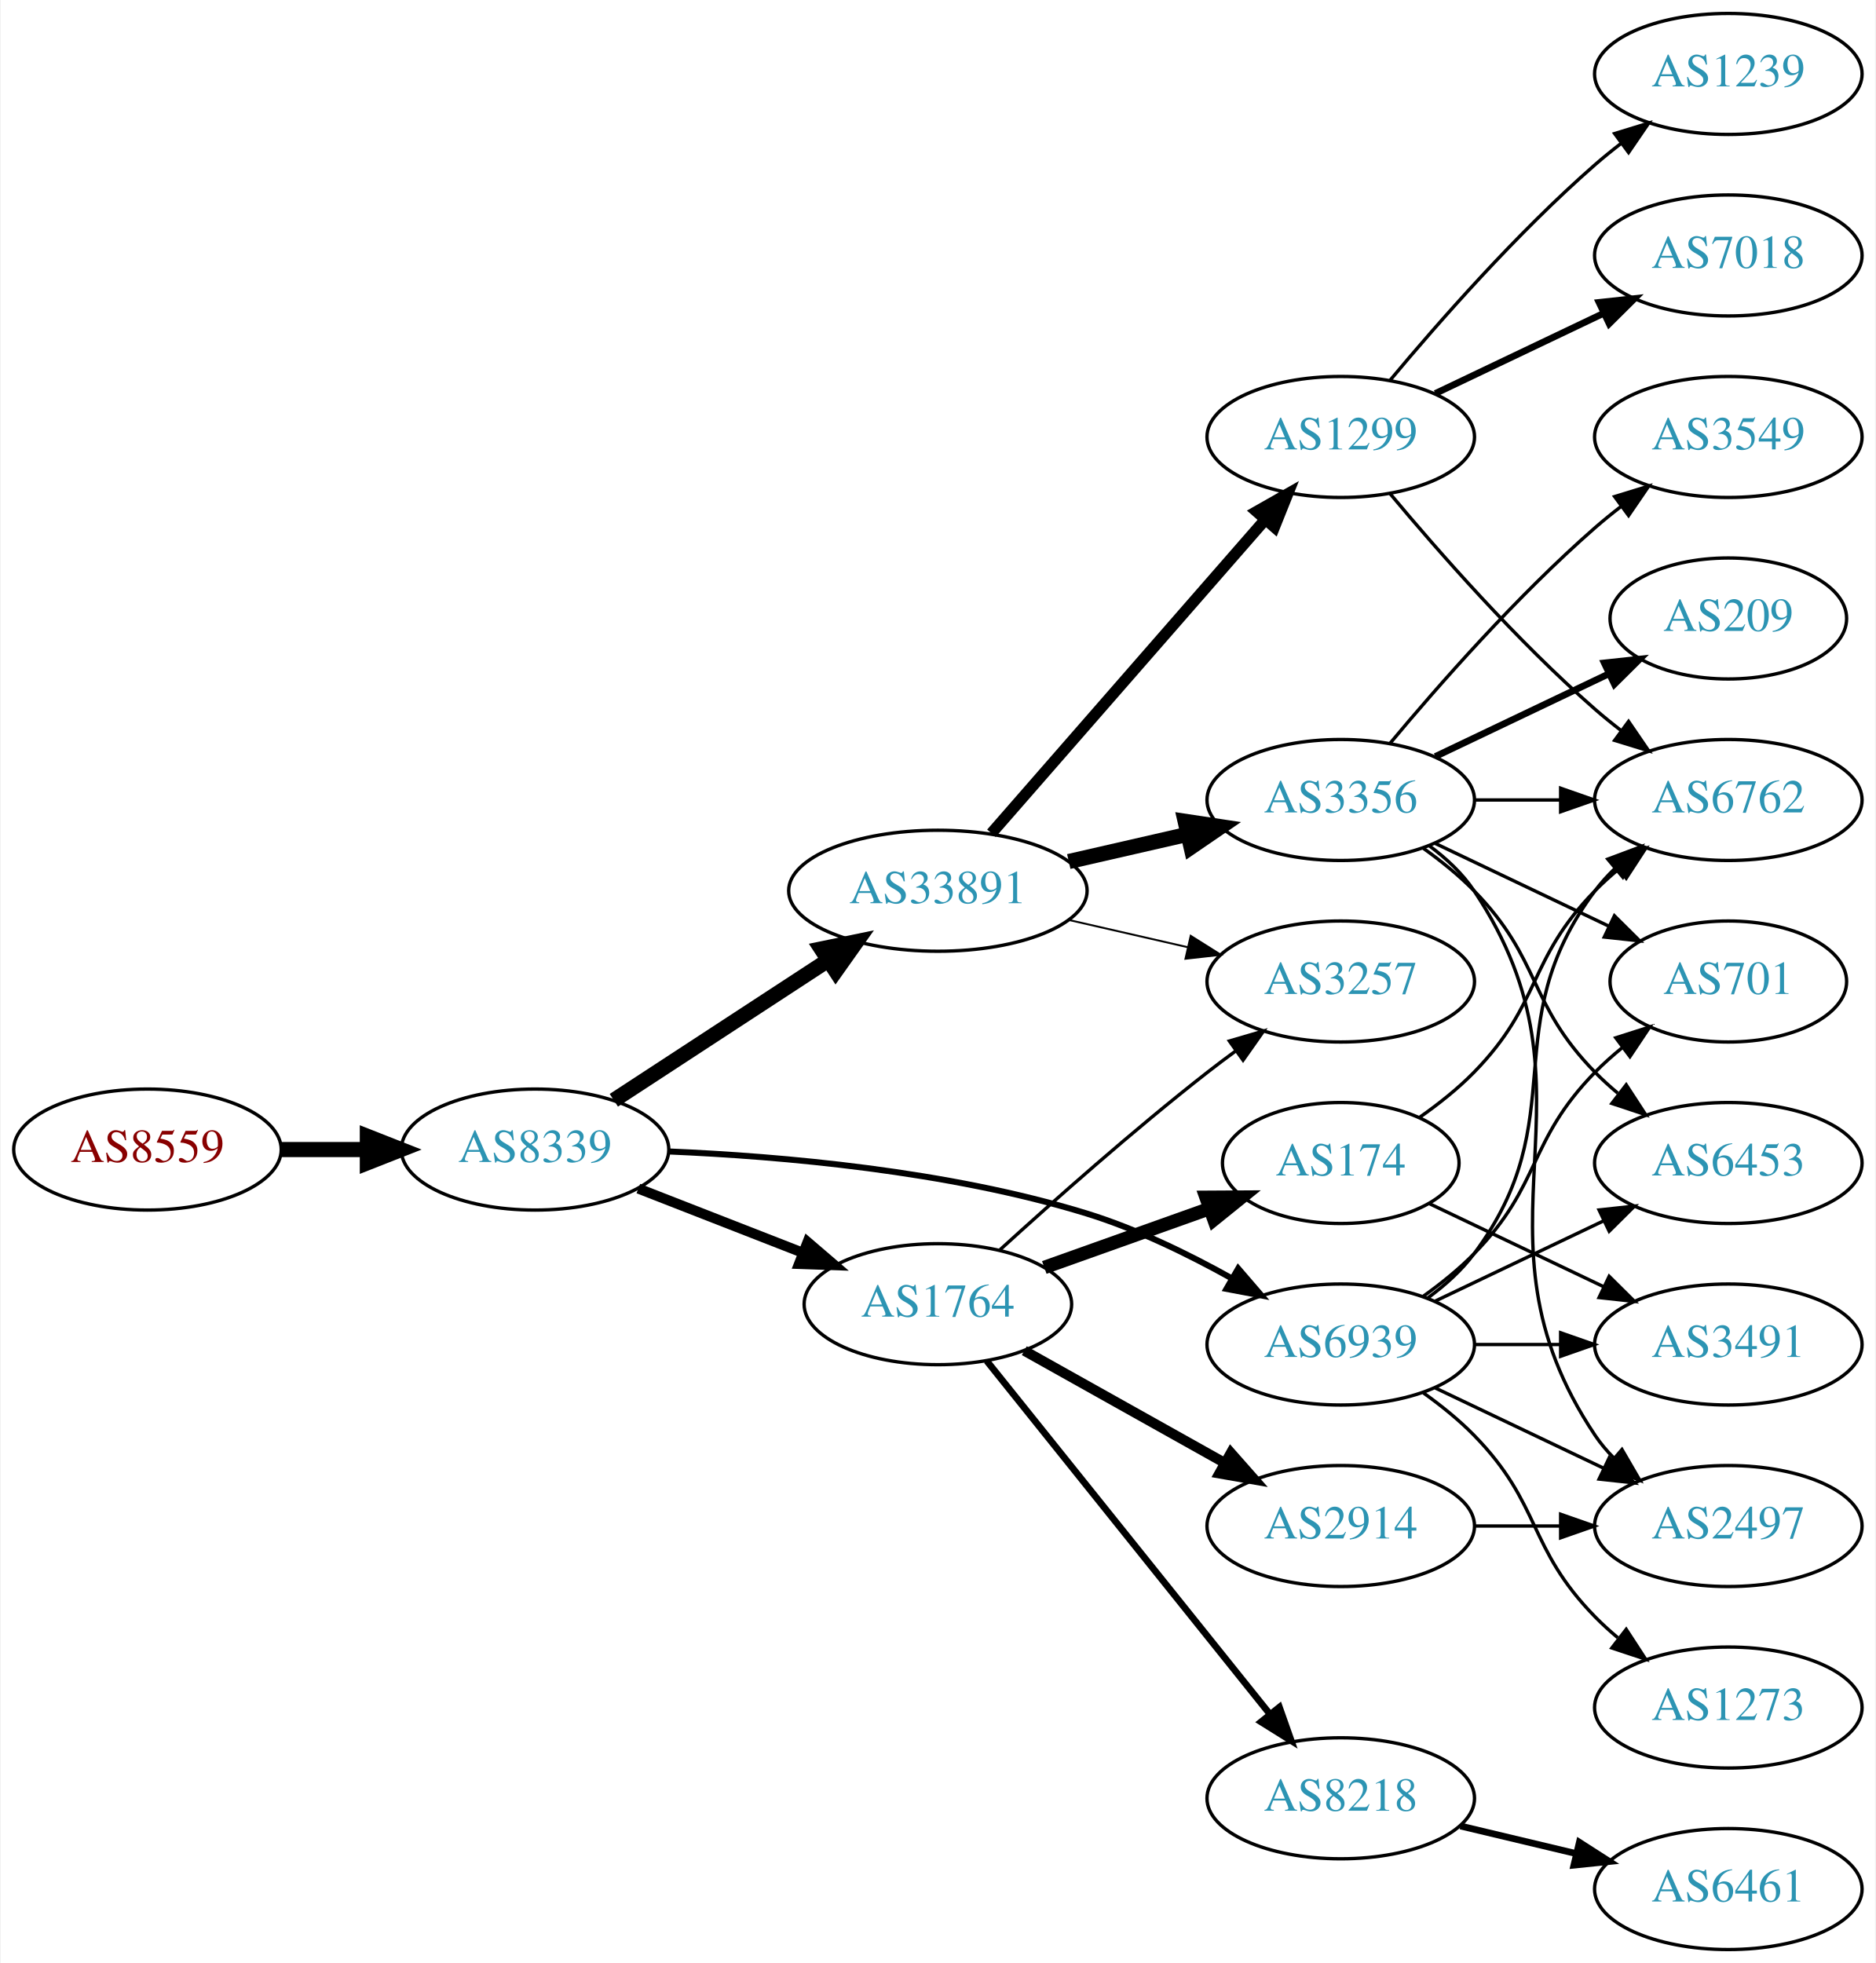
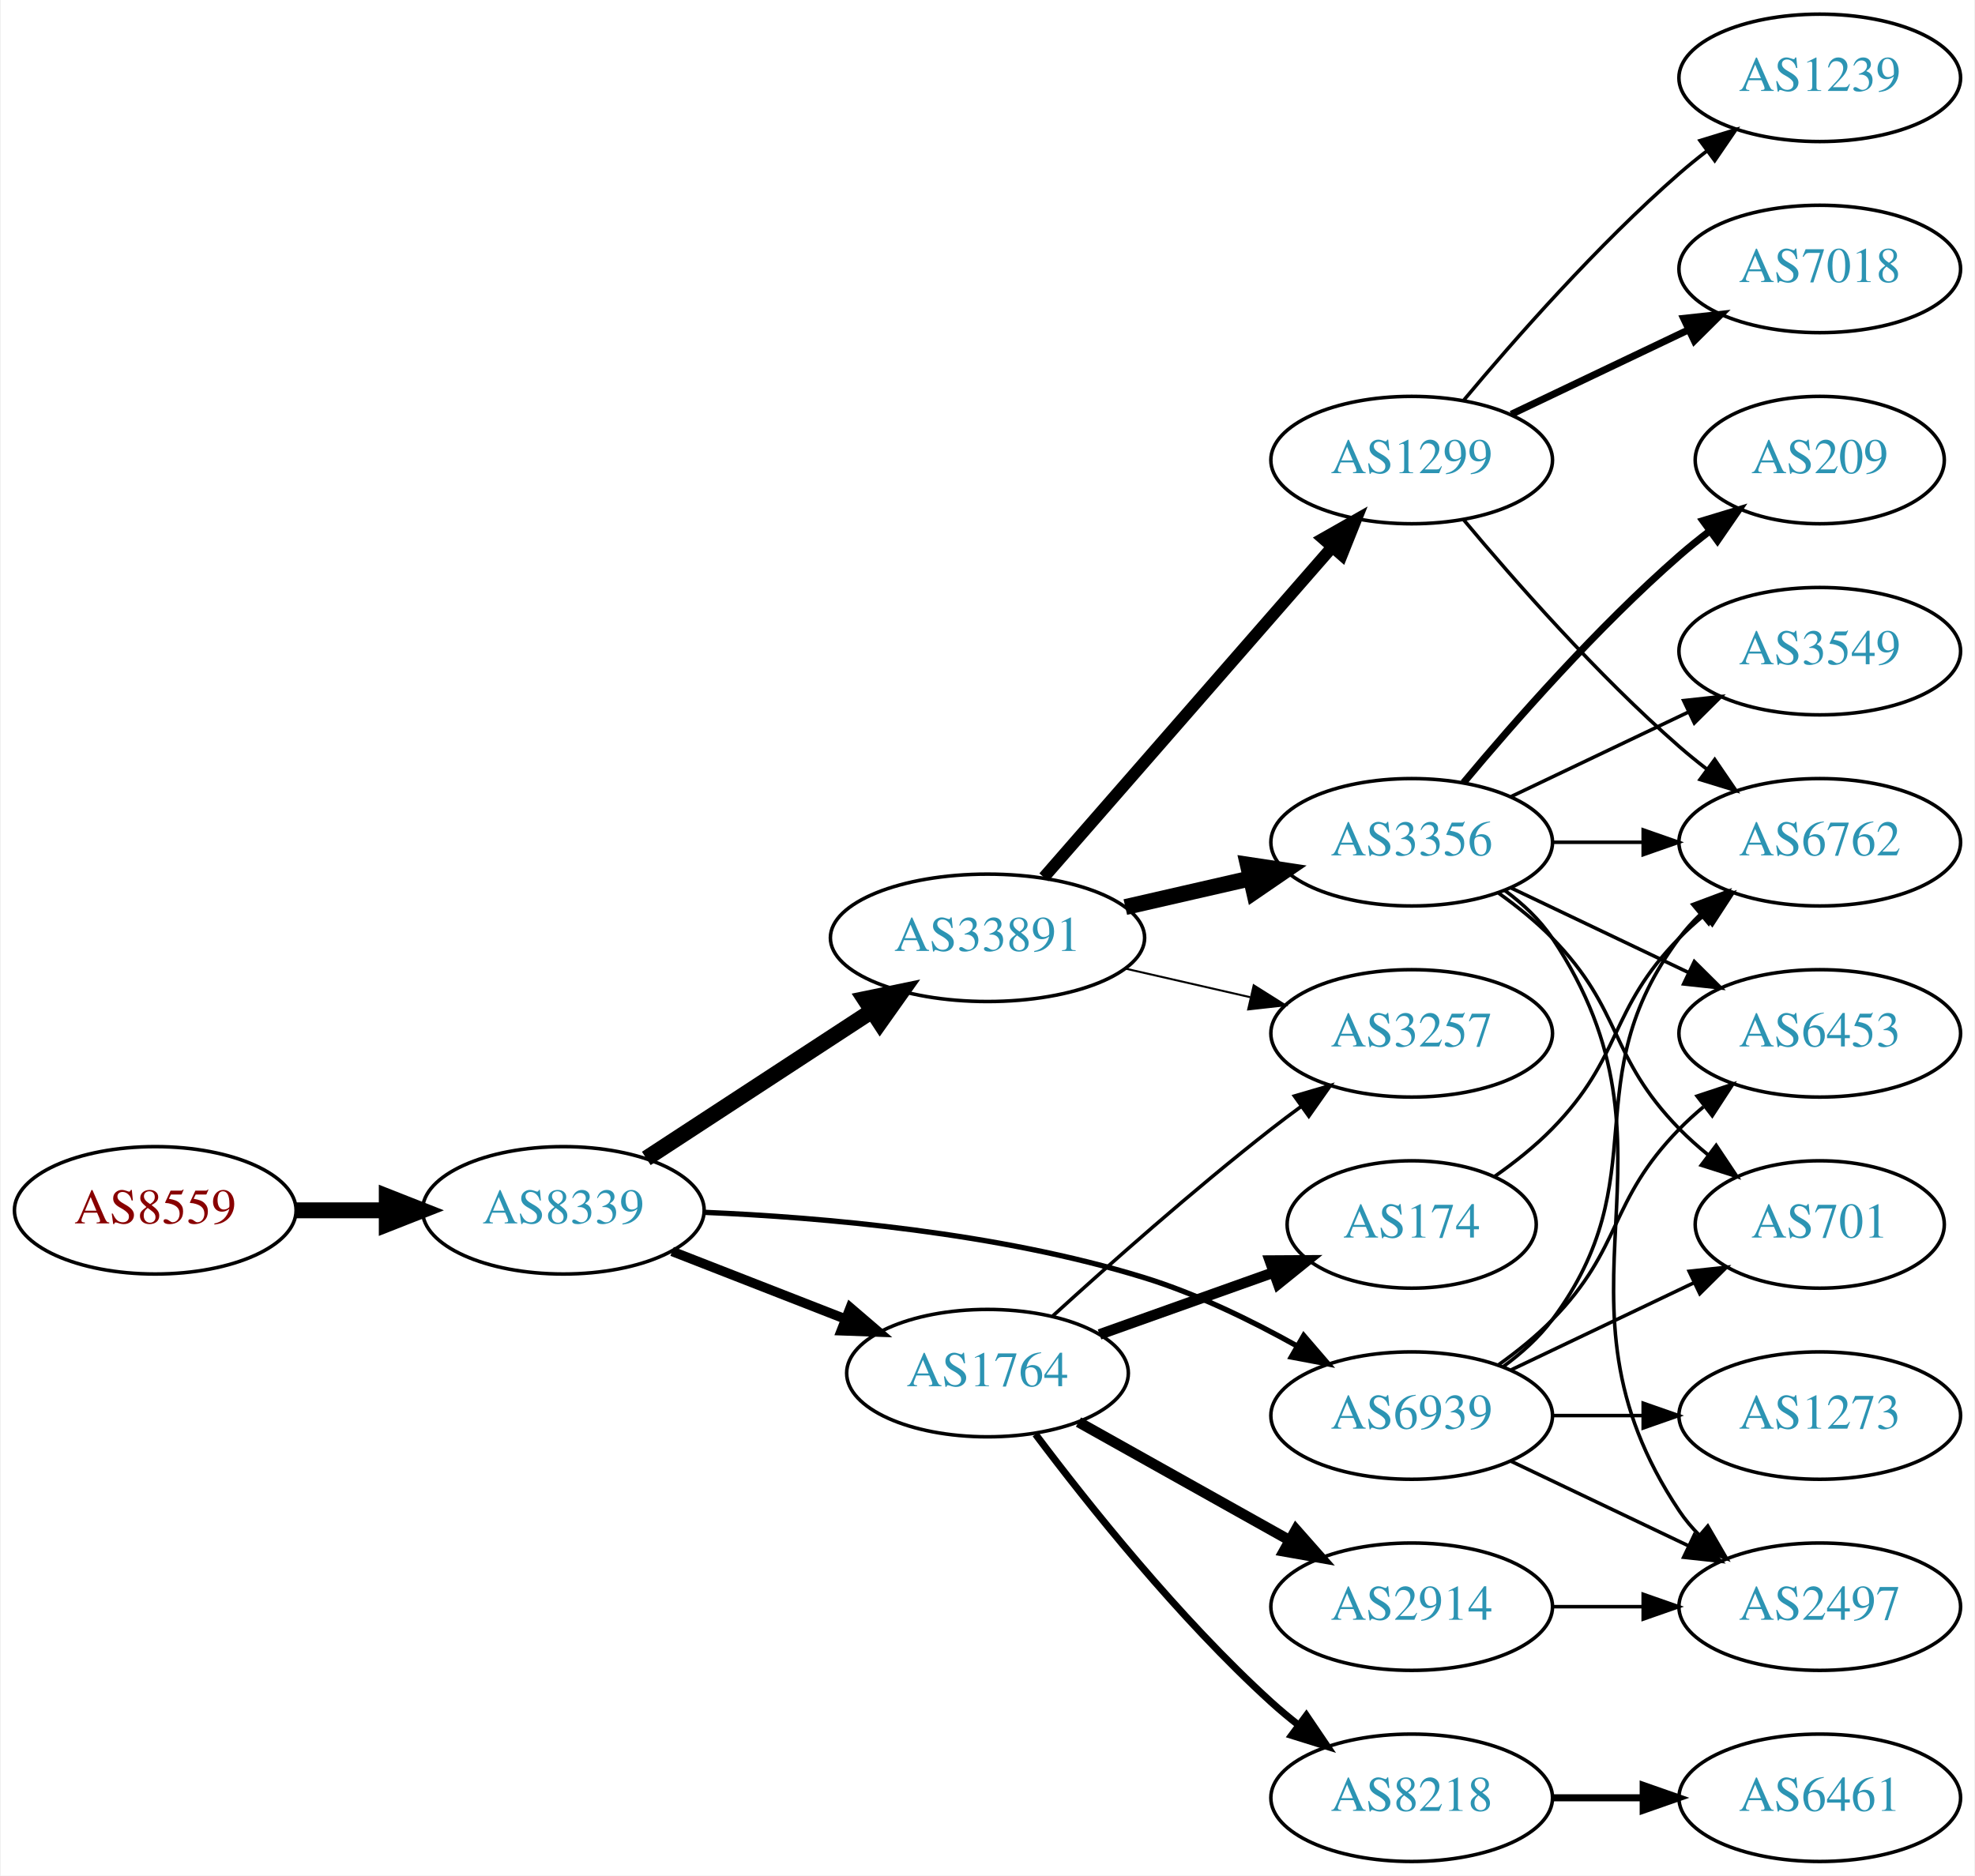
- <svg xmlns="http://www.w3.org/2000/svg" xmlns:xlink="http://www.w3.org/1999/xlink" width="558pt" height="584pt" viewBox="0.00 0.00 557.56 584.00">
-   <g id="graph0" class="graph" transform="scale(1 1) rotate(0) translate(4 580)">
-     <polygon fill="white" stroke="none" points="-4,4 -4,-580 553.564,-580 553.564,4 -4,4" />
+ <svg xmlns="http://www.w3.org/2000/svg" xmlns:xlink="http://www.w3.org/1999/xlink" width="558pt" height="530pt" viewBox="0.00 0.00 557.56 530.00">
+   <g id="graph0" class="graph" transform="scale(1 1) rotate(0) translate(4 526)">
+     <polygon fill="white" stroke="none" points="-4,4 -4,-526 553.564,-526 553.564,4 -4,4" />
    <g id="node1" class="node">
      <g id="a_node1">
        <a xlink:href="/asn/8559" xlink:title="AS8559 ~ WELLCOM [AT]">
-           <ellipse fill="#ffffff" stroke="black" cx="39.647" cy="-238" rx="39.794" ry="18" />
-           <text text-anchor="middle" x="39.647" y="-234.3" font-family="Times,serif" font-size="14.00" fill="#880000">AS8559</text>
+           <ellipse fill="#ffffff" stroke="black" cx="39.647" cy="-184" rx="39.794" ry="18" />
+           <text text-anchor="middle" x="39.647" y="-180.3" font-family="Times,serif" font-size="14.00" fill="#880000">AS8559</text>
        </a>
      </g>
    </g>
    <g id="node2" class="node">
      <g id="a_node2">
        <a xlink:href="/asn/8339" xlink:title="AS8339 ~ kabelplus GmbH [AT]">
-           <ellipse fill="#ffffff" stroke="black" cx="154.939" cy="-238" rx="39.794" ry="18" />
-           <text text-anchor="middle" x="154.939" y="-234.3" font-family="Times,serif" font-size="14.00" fill="#2c94b3">AS8339</text>
+           <ellipse fill="#ffffff" stroke="black" cx="154.939" cy="-184" rx="39.794" ry="18" />
+           <text text-anchor="middle" x="154.939" y="-180.3" font-family="Times,serif" font-size="14.00" fill="#2c94b3">AS8339</text>
        </a>
      </g>
    </g>
    <g id="edge1" class="edge">
-       <path fill="none" stroke="black" stroke-width="4.5" d="M79.319,-238C87.522,-238 96.286,-238 104.818,-238" />
-       <polygon fill="black" stroke="black" stroke-width="4.5" points="105.057,-241.938 115.057,-238 105.057,-234.063 105.057,-241.938" />
+       <path fill="none" stroke="black" stroke-width="4.5" d="M79.319,-184C87.522,-184 96.286,-184 104.818,-184" />
+       <polygon fill="black" stroke="black" stroke-width="4.5" points="105.057,-187.938 115.057,-184 105.057,-180.063 105.057,-187.938" />
    </g>
    <g id="node3" class="node">
      <g id="a_node3">
        <a xlink:href="/asn/33891" xlink:title="AS33891 ~ CORE-BACKBONE GMBH GLOBAL NETWORK [DE]">
-           <ellipse fill="#ffffff" stroke="black" cx="274.782" cy="-315" rx="44.393" ry="18" />
-           <text text-anchor="middle" x="274.782" y="-311.3" font-family="Times,serif" font-size="14.00" fill="#2c94b3">AS33891</text>
+           <ellipse fill="#ffffff" stroke="black" cx="274.782" cy="-261" rx="44.393" ry="18" />
+           <text text-anchor="middle" x="274.782" y="-257.3" font-family="Times,serif" font-size="14.00" fill="#2c94b3">AS33891</text>
        </a>
      </g>
    </g>
    <g id="edge2" class="edge">
-       <path fill="none" stroke="black" stroke-width="4.5" d="M178.382,-252.664C196.415,-264.447 221.964,-281.141 242.084,-294.288" />
-       <polygon fill="black" stroke="black" stroke-width="4.5" points="240.092,-297.69 250.618,-299.864 244.4,-291.098 240.092,-297.69" />
+       <path fill="none" stroke="black" stroke-width="4.5" d="M178.382,-198.664C196.415,-210.447 221.964,-227.141 242.084,-240.288" />
+       <polygon fill="black" stroke="black" stroke-width="4.5" points="240.092,-243.69 250.618,-245.864 244.4,-237.098 240.092,-243.69" />
    </g>
    <g id="node4" class="node">
      <g id="a_node4">
        <a xlink:href="/asn/1764" xlink:title="AS1764 ~ NEXTLAYER-AS [AT]">
-           <ellipse fill="#ffffff" stroke="black" cx="274.782" cy="-192" rx="39.794" ry="18" />
-           <text text-anchor="middle" x="274.782" y="-188.3" font-family="Times,serif" font-size="14.00" fill="#2c94b3">AS1764</text>
+           <ellipse fill="#ffffff" stroke="black" cx="274.782" cy="-138" rx="39.794" ry="18" />
+           <text text-anchor="middle" x="274.782" y="-134.3" font-family="Times,serif" font-size="14.00" fill="#2c94b3">AS1764</text>
        </a>
      </g>
    </g>
    <g id="edge3" class="edge">
-       <path fill="none" stroke="black" stroke-width="3" d="M185.676,-226.392C200.47,-220.618 218.547,-213.561 234.469,-207.346" />
-       <polygon fill="black" stroke="black" stroke-width="3" points="236.012,-210.501 244.055,-203.604 233.467,-203.98 236.012,-210.501" />
+       <path fill="none" stroke="black" stroke-width="2.7" d="M185.676,-172.392C200.47,-166.618 218.547,-159.561 234.469,-153.346" />
+       <polygon fill="black" stroke="black" stroke-width="2.7" points="236.012,-156.501 244.055,-149.604 233.467,-149.98 236.012,-156.501" />
    </g>
    <g id="node5" class="node">
      <g id="a_node5">
        <a xlink:href="/asn/6939" xlink:title="AS6939 ~ Hurricane Electric LLC [US]">
-           <ellipse fill="#ffffff" stroke="black" cx="394.625" cy="-180" rx="39.794" ry="18" />
-           <text text-anchor="middle" x="394.625" y="-176.3" font-family="Times,serif" font-size="14.00" fill="#2c94b3">AS6939</text>
+           <ellipse fill="#ffffff" stroke="black" cx="394.625" cy="-126" rx="39.794" ry="18" />
+           <text text-anchor="middle" x="394.625" y="-122.3" font-family="Times,serif" font-size="14.00" fill="#2c94b3">AS6939</text>
        </a>
      </g>
    </g>
    <g id="edge4" class="edge">
-       <path fill="none" stroke="black" stroke-width="1.8" d="M194.636,-237.439C228.193,-236.028 277.717,-231.706 318.978,-219 333.821,-214.429 349.198,-206.937 362.11,-199.735" />
-       <polygon fill="black" stroke="black" stroke-width="1.8" points="364.12,-202.616 371.033,-194.588 360.622,-196.553 364.12,-202.616" />
+       <path fill="none" stroke="black" stroke-width="1.5" d="M194.636,-183.439C228.193,-182.028 277.717,-177.706 318.978,-165 333.821,-160.429 349.198,-152.937 362.11,-145.735" />
+       <polygon fill="black" stroke="black" stroke-width="1.5" points="364.12,-148.616 371.033,-140.588 360.622,-142.553 364.12,-148.616" />
    </g>
    <g id="node6" class="node">
      <g id="a_node6">
-         <a xlink:href="/asn/1299" xlink:title="AS1299 ~ Telia Carrier [EU]">
-           <ellipse fill="#ffffff" stroke="black" cx="394.625" cy="-450" rx="39.794" ry="18" />
-           <text text-anchor="middle" x="394.625" y="-446.3" font-family="Times,serif" font-size="14.00" fill="#2c94b3">AS1299</text>
+         <a xlink:href="/asn/3356" xlink:title="AS3356 ~ Level 3 Parent, LLC [US]">
+           <ellipse fill="#ffffff" stroke="black" cx="394.625" cy="-288" rx="39.794" ry="18" />
+           <text text-anchor="middle" x="394.625" y="-284.3" font-family="Times,serif" font-size="14.00" fill="#2c94b3">AS3356</text>
        </a>
      </g>
    </g>
    <g id="edge5" class="edge">
-       <path fill="none" stroke="black" stroke-width="3.375" d="M290.707,-332.098C311.249,-355.631 348.368,-398.155 371.965,-425.187" />
-       <polygon fill="black" stroke="black" stroke-width="3.375" points="369.608,-427.809 378.821,-433.041 374.882,-423.206 369.608,-427.809" />
+       <path fill="none" stroke="black" stroke-width="4.5" d="M313.717,-269.692C324.957,-272.267 337.37,-275.111 348.993,-277.774" />
+       <polygon fill="black" stroke="black" stroke-width="4.5" points="348.328,-281.661 358.955,-280.057 350.087,-273.985 348.328,-281.661" />
    </g>
    <g id="node7" class="node">
      <g id="a_node7">
-         <a xlink:href="/asn/3356" xlink:title="AS3356 ~ Level 3 Parent, LLC [US]">
-           <ellipse fill="#ffffff" stroke="black" cx="394.625" cy="-342" rx="39.794" ry="18" />
-           <text text-anchor="middle" x="394.625" y="-338.3" font-family="Times,serif" font-size="14.00" fill="#2c94b3">AS3356</text>
+         <a xlink:href="/asn/1299" xlink:title="AS1299 ~ Telia Carrier [EU]">
+           <ellipse fill="#ffffff" stroke="black" cx="394.625" cy="-396" rx="39.794" ry="18" />
+           <text text-anchor="middle" x="394.625" y="-392.3" font-family="Times,serif" font-size="14.00" fill="#2c94b3">AS1299</text>
        </a>
      </g>
    </g>
    <g id="edge6" class="edge">
-       <path fill="none" stroke="black" stroke-width="4.5" d="M313.717,-323.692C324.957,-326.267 337.37,-329.111 348.993,-331.774" />
-       <polygon fill="black" stroke="black" stroke-width="4.5" points="348.328,-335.661 358.955,-334.057 350.087,-327.985 348.328,-335.661" />
+       <path fill="none" stroke="black" stroke-width="3.375" d="M290.707,-278.098C311.249,-301.631 348.368,-344.155 371.965,-371.187" />
+       <polygon fill="black" stroke="black" stroke-width="3.375" points="369.608,-373.809 378.821,-379.041 374.882,-369.206 369.608,-373.809" />
    </g>
    <g id="node8" class="node">
      <g id="a_node8">
        <a xlink:href="/asn/3257" xlink:title="AS3257 ~ GTT [DE]">
-           <ellipse fill="#ffffff" stroke="black" cx="394.625" cy="-288" rx="39.794" ry="18" />
-           <text text-anchor="middle" x="394.625" y="-284.3" font-family="Times,serif" font-size="14.00" fill="#2c94b3">AS3257</text>
+           <ellipse fill="#ffffff" stroke="black" cx="394.625" cy="-234" rx="39.794" ry="18" />
+           <text text-anchor="middle" x="394.625" y="-230.3" font-family="Times,serif" font-size="14.00" fill="#2c94b3">AS3257</text>
        </a>
      </g>
    </g>
    <g id="edge7" class="edge">
-       <path fill="none" stroke="black" stroke-width="0.562" d="M313.717,-306.308C324.957,-303.733 337.37,-300.889 348.993,-298.226" />
-       <polygon fill="black" stroke="black" stroke-width="0.562" points="349.989,-301.588 358.955,-295.943 348.426,-294.765 349.989,-301.588" />
-     </g>
-     <g id="edge11" class="edge">
-       <path fill="none" stroke="black" d="M293.249,-208.179C308.998,-222.531 332.993,-243.822 354.978,-261 357.705,-263.131 360.585,-265.294 363.494,-267.421" />
-       <polygon fill="black" stroke="black" points="361.493,-270.293 371.663,-273.263 365.565,-264.599 361.493,-270.293" />
+       <path fill="none" stroke="black" stroke-width="0.562" d="M313.717,-252.308C324.957,-249.733 337.37,-246.889 348.993,-244.226" />
+       <polygon fill="black" stroke="black" stroke-width="0.562" points="349.989,-247.588 358.955,-241.943 348.426,-240.765 349.989,-247.588" />
+     </g>
+     <g id="edge17" class="edge">
+       <path fill="none" stroke="black" d="M293.249,-154.179C308.998,-168.531 332.993,-189.822 354.978,-207 357.705,-209.131 360.585,-211.294 363.494,-213.421" />
+       <polygon fill="black" stroke="black" points="361.493,-216.293 371.663,-219.263 365.565,-210.599 361.493,-216.293" />
+     </g>
+     <g id="node15" class="node">
+       <g id="a_node15">
+         <a xlink:href="/asn/8218" xlink:title="AS8218 ~ legacy Neotelecoms [FR]">
+           <ellipse fill="#ffffff" stroke="black" cx="394.625" cy="-18" rx="39.794" ry="18" />
+           <text text-anchor="middle" x="394.625" y="-14.3" font-family="Times,serif" font-size="14.00" fill="#2c94b3">AS8218</text>
+         </a>
+       </g>
+     </g>
+     <g id="edge14" class="edge">
+       <path fill="none" stroke="black" stroke-width="2" d="M288.339,-120.73C303.052,-101.137 328.768,-68.817 354.978,-45 357.401,-42.798 360.01,-40.625 362.689,-38.526" />
+       <polygon fill="black" stroke="black" stroke-width="2" points="364.871,-41.265 370.813,-32.494 360.698,-35.645 364.871,-41.265" />
+     </g>
+     <g id="node16" class="node">
+       <g id="a_node16">
+         <a xlink:href="/asn/2914" xlink:title="AS2914 ~ NTT America, Inc. [US]">
+           <ellipse fill="#ffffff" stroke="black" cx="394.625" cy="-72" rx="39.794" ry="18" />
+           <text text-anchor="middle" x="394.625" y="-68.3" font-family="Times,serif" font-size="14.00" fill="#2c94b3">AS2914</text>
+         </a>
+       </g>
+     </g>
+     <g id="edge15" class="edge">
+       <path fill="none" stroke="black" stroke-width="3" d="M300.486,-124.164C317.77,-114.484 341.065,-101.437 360.034,-90.813" />
+       <polygon fill="black" stroke="black" stroke-width="3" points="361.939,-93.758 368.953,-85.817 358.518,-87.65 361.939,-93.758" />
+     </g>
+     <g id="node17" class="node">
+       <g id="a_node17">
+         <a xlink:href="/asn/174" xlink:title="AS174 ~ Cogent Communications [US]">
+           <ellipse fill="#ffffff" stroke="black" cx="394.625" cy="-180" rx="35.194" ry="18" />
+           <text text-anchor="middle" x="394.625" y="-176.3" font-family="Times,serif" font-size="14.00" fill="#2c94b3">AS174</text>
+         </a>
+       </g>
+     </g>
+     <g id="edge16" class="edge">
+       <path fill="none" stroke="black" stroke-width="3" d="M306.436,-148.925C321.458,-154.279 339.693,-160.778 355.596,-166.446" />
+       <polygon fill="black" stroke="black" stroke-width="3" points="354.552,-169.79 365.146,-169.85 356.902,-163.196 354.552,-169.79" />
    </g>
    <g id="node9" class="node">
      <g id="a_node9">
-         <a xlink:href="/asn/8218" xlink:title="AS8218 ~ legacy Neotelecoms [FR]">
-           <ellipse fill="#ffffff" stroke="black" cx="394.625" cy="-45" rx="39.794" ry="18" />
-           <text text-anchor="middle" x="394.625" y="-41.3" font-family="Times,serif" font-size="14.00" fill="#2c94b3">AS8218</text>
-         </a>
-       </g>
-     </g>
-     <g id="edge8" class="edge">
-       <path fill="none" stroke="black" stroke-width="2" d="M289.3,-175.137C309.967,-149.356 349.545,-99.986 373.567,-70.02" />
-       <polygon fill="black" stroke="black" stroke-width="2" points="376.377,-72.111 379.901,-62.119 370.916,-67.732 376.377,-72.111" />
-     </g>
-     <g id="node10" class="node">
-       <g id="a_node10">
-         <a xlink:href="/asn/2914" xlink:title="AS2914 ~ NTT America, Inc. [US]">
-           <ellipse fill="#ffffff" stroke="black" cx="394.625" cy="-126" rx="39.794" ry="18" />
-           <text text-anchor="middle" x="394.625" y="-122.3" font-family="Times,serif" font-size="14.00" fill="#2c94b3">AS2914</text>
-         </a>
-       </g>
-     </g>
-     <g id="edge9" class="edge">
-       <path fill="none" stroke="black" stroke-width="3" d="M300.486,-178.164C317.77,-168.484 341.065,-155.437 360.034,-144.813" />
-       <polygon fill="black" stroke="black" stroke-width="3" points="361.939,-147.758 368.953,-139.818 358.518,-141.65 361.939,-147.758" />
+         <a xlink:href="/asn/2497" xlink:title="AS2497 ~ Internet Initiative Japan Inc. [JP]">
+           <ellipse fill="#ffffff" stroke="black" cx="509.918" cy="-72" rx="39.794" ry="18" />
+           <text text-anchor="middle" x="509.918" y="-68.3" font-family="Times,serif" font-size="14.00" fill="#2c94b3">AS2497</text>
+         </a>
+       </g>
+     </g>
+     <g id="edge27" class="edge">
+       <path fill="none" stroke="black" d="M422.761,-113.066C437.755,-105.919 456.576,-96.948 472.799,-89.215" />
+       <polygon fill="black" stroke="black" points="474.481,-92.291 482.002,-84.829 471.469,-85.972 474.481,-92.291" />
    </g>
    <g id="node11" class="node">
      <g id="a_node11">
-         <a xlink:href="/asn/174" xlink:title="AS174 ~ Cogent Communications [US]">
-           <ellipse fill="#ffffff" stroke="black" cx="394.625" cy="-234" rx="35.194" ry="18" />
-           <text text-anchor="middle" x="394.625" y="-230.3" font-family="Times,serif" font-size="14.00" fill="#2c94b3">AS174</text>
-         </a>
-       </g>
-     </g>
-     <g id="edge10" class="edge">
-       <path fill="none" stroke="black" stroke-width="4" d="M306.436,-202.925C321.458,-208.279 339.693,-214.778 355.596,-220.446" />
-       <polygon fill="black" stroke="black" stroke-width="4" points="354.552,-223.79 365.146,-223.85 356.902,-217.196 354.552,-223.79" />
-     </g>
-     <g id="node13" class="node">
-       <g id="a_node13">
-         <a xlink:href="/asn/2497" xlink:title="AS2497 ~ Internet Initiative Japan Inc. [JP]">
-           <ellipse fill="#ffffff" stroke="black" cx="509.918" cy="-126" rx="39.794" ry="18" />
-           <text text-anchor="middle" x="509.918" y="-122.3" font-family="Times,serif" font-size="14.00" fill="#2c94b3">AS2497</text>
-         </a>
-       </g>
-     </g>
-     <g id="edge25" class="edge">
-       <path fill="none" stroke="black" d="M422.761,-167.066C437.755,-159.919 456.576,-150.948 472.799,-143.215" />
-       <polygon fill="black" stroke="black" points="474.481,-146.291 482.002,-138.829 471.469,-139.972 474.481,-146.291" />
+         <a xlink:href="/asn/701" xlink:title="AS701 ~ UUNET [US]">
+           <ellipse fill="#ffffff" stroke="black" cx="509.918" cy="-180" rx="35.194" ry="18" />
+           <text text-anchor="middle" x="509.918" y="-176.3" font-family="Times,serif" font-size="14.00" fill="#2c94b3">AS701</text>
+         </a>
+       </g>
+     </g>
+     <g id="edge24" class="edge">
+       <path fill="none" stroke="black" d="M422.761,-138.934C438.193,-146.29 457.678,-155.577 474.213,-163.459" />
+       <polygon fill="black" stroke="black" points="473.022,-166.768 483.555,-167.911 476.034,-160.449 473.022,-166.768" />
+     </g>
+     <g id="node12" class="node">
+       <g id="a_node12">
+         <a xlink:href="/asn/6762" xlink:title="AS6762 ~ TELECOM ITALIA SPARKLE S.p.A. [IT]">
+           <ellipse fill="#ffffff" stroke="black" cx="509.918" cy="-288" rx="39.794" ry="18" />
+           <text text-anchor="middle" x="509.918" y="-284.3" font-family="Times,serif" font-size="14.00" fill="#2c94b3">AS6762</text>
+         </a>
+       </g>
+     </g>
+     <g id="edge26" class="edge">
+       <path fill="none" stroke="black" d="M420.555,-139.882C425.631,-143.611 430.549,-148.016 434.271,-153 464.542,-193.542 440,-220.458 470.271,-261 472.016,-263.336 474.023,-265.545 476.186,-267.617" />
+       <polygon fill="black" stroke="black" points="474.064,-270.405 483.987,-274.118 478.546,-265.027 474.064,-270.405" />
    </g>
    <g id="node14" class="node">
      <g id="a_node14">
-         <a xlink:href="/asn/6762" xlink:title="AS6762 ~ TELECOM ITALIA SPARKLE S.p.A. [IT]">
-           <ellipse fill="#ffffff" stroke="black" cx="509.918" cy="-342" rx="39.794" ry="18" />
-           <text text-anchor="middle" x="509.918" y="-338.3" font-family="Times,serif" font-size="14.00" fill="#2c94b3">AS6762</text>
-         </a>
-       </g>
-     </g>
-     <g id="edge26" class="edge">
-       <path fill="none" stroke="black" d="M420.555,-193.882C425.631,-197.611 430.549,-202.016 434.271,-207 464.542,-247.542 440,-274.458 470.271,-315 472.016,-317.336 474.023,-319.545 476.186,-321.617" />
-       <polygon fill="black" stroke="black" points="474.064,-324.405 483.987,-328.118 478.546,-319.027 474.064,-324.405" />
-     </g>
-     <g id="node15" class="node">
-       <g id="a_node15">
-         <a xlink:href="/asn/3491" xlink:title="AS3491 ~ PCCW Global, Inc. [US]">
-           <ellipse fill="#ffffff" stroke="black" cx="509.918" cy="-180" rx="39.794" ry="18" />
-           <text text-anchor="middle" x="509.918" y="-176.3" font-family="Times,serif" font-size="14.00" fill="#2c94b3">AS3491</text>
-         </a>
-       </g>
-     </g>
-     <g id="edge29" class="edge">
-       <path fill="none" stroke="black" d="M434.297,-180C442.5,-180 451.264,-180 459.796,-180" />
-       <polygon fill="black" stroke="black" points="460.035,-183.5 470.035,-180 460.035,-176.5 460.035,-183.5" />
-     </g>
-     <g id="node16" class="node">
-       <g id="a_node16">
        <a xlink:href="/asn/6453" xlink:title="AS6453 ~ TATA COMMUNICATIONS (AMERICA) INC [US]">
          <ellipse fill="#ffffff" stroke="black" cx="509.918" cy="-234" rx="39.794" ry="18" />
          <text text-anchor="middle" x="509.918" y="-230.3" font-family="Times,serif" font-size="14.00" fill="#2c94b3">AS6453</text>
        </a>
      </g>
    </g>
+     <g id="edge25" class="edge">
+       <path fill="none" stroke="black" d="M419.219,-140.389C424.475,-144.148 429.806,-148.437 434.271,-153 454.443,-173.617 450.099,-186.383 470.271,-207 472.364,-209.139 474.647,-211.218 477.024,-213.21" />
+       <polygon fill="black" stroke="black" points="475.267,-216.275 485.323,-219.611 479.542,-210.732 475.267,-216.275" />
+     </g>
+     <g id="node21" class="node">
+       <g id="a_node21">
+         <a xlink:href="/asn/1273" xlink:title="AS1273 ~ Vodafone Group PLC [EU]">
+           <ellipse fill="#ffffff" stroke="black" cx="509.918" cy="-126" rx="39.794" ry="18" />
+           <text text-anchor="middle" x="509.918" y="-122.3" font-family="Times,serif" font-size="14.00" fill="#2c94b3">AS1273</text>
+         </a>
+       </g>
+     </g>
    <g id="edge28" class="edge">
-       <path fill="none" stroke="black" d="M422.761,-192.934C437.755,-200.081 456.576,-209.052 472.799,-216.785" />
-       <polygon fill="black" stroke="black" points="471.469,-220.028 482.002,-221.171 474.481,-213.709 471.469,-220.028" />
+       <path fill="none" stroke="black" d="M434.297,-126C442.5,-126 451.264,-126 459.796,-126" />
+       <polygon fill="black" stroke="black" points="460.035,-129.5 470.035,-126 460.035,-122.5 460.035,-129.5" />
+     </g>
+     <g id="edge8" class="edge">
+       <path fill="none" stroke="black" d="M420.944,-274.393C425.999,-270.649 430.811,-266.169 434.271,-261 475.296,-199.706 429.247,-160.294 470.271,-99 471.893,-96.577 473.812,-94.305 475.914,-92.19" />
+       <polygon fill="black" stroke="black" points="478.281,-94.771 483.599,-85.607 473.727,-89.454 478.281,-94.771" />
+     </g>
+     <g id="node10" class="node">
+       <g id="a_node10">
+         <a xlink:href="/asn/209" xlink:title="AS209 ~ CenturyLink Communications, LLC [US]">
+           <ellipse fill="#ffffff" stroke="black" cx="509.918" cy="-396" rx="35.194" ry="18" />
+           <text text-anchor="middle" x="509.918" y="-392.3" font-family="Times,serif" font-size="14.00" fill="#2c94b3">AS209</text>
+         </a>
+       </g>
+     </g>
+     <g id="edge9" class="edge">
+       <path fill="none" stroke="black" stroke-width="2" d="M409.255,-304.817C423.537,-321.929 447.084,-348.745 470.271,-369 472.941,-371.332 475.814,-373.648 478.744,-375.886" />
+       <polygon fill="black" stroke="black" stroke-width="2" points="476.895,-378.87 487.035,-381.939 481.022,-373.216 476.895,-378.87" />
+     </g>
+     <g id="edge10" class="edge">
+       <path fill="none" stroke="black" d="M419.219,-273.611C424.475,-269.852 429.806,-265.563 434.271,-261 454.443,-240.383 450.099,-227.617 470.271,-207 472.75,-204.466 475.497,-202.017 478.349,-199.696" />
+       <polygon fill="black" stroke="black" points="480.652,-202.343 486.535,-193.532 476.441,-196.752 480.652,-202.343" />
+     </g>
+     <g id="edge11" class="edge">
+       <path fill="none" stroke="black" d="M434.297,-288C442.5,-288 451.264,-288 459.796,-288" />
+       <polygon fill="black" stroke="black" points="460.035,-291.5 470.035,-288 460.035,-284.5 460.035,-291.5" />
+     </g>
+     <g id="node13" class="node">
+       <g id="a_node13">
+         <a xlink:href="/asn/3549" xlink:title="AS3549 ~ Level 3 Parent, LLC [US]">
+           <ellipse fill="#ffffff" stroke="black" cx="509.918" cy="-342" rx="39.794" ry="18" />
+           <text text-anchor="middle" x="509.918" y="-338.3" font-family="Times,serif" font-size="14.00" fill="#2c94b3">AS3549</text>
+         </a>
+       </g>
+     </g>
+     <g id="edge12" class="edge">
+       <path fill="none" stroke="black" d="M422.761,-300.934C437.755,-308.081 456.576,-317.052 472.799,-324.785" />
+       <polygon fill="black" stroke="black" points="471.469,-328.028 482.002,-329.171 474.481,-321.709 471.469,-328.028" />
+     </g>
+     <g id="edge13" class="edge">
+       <path fill="none" stroke="black" d="M422.761,-275.066C437.755,-267.919 456.576,-258.948 472.799,-251.215" />
+       <polygon fill="black" stroke="black" points="474.481,-254.291 482.002,-246.829 471.469,-247.972 474.481,-254.291" />
+     </g>
+     <g id="edge19" class="edge">
+       <path fill="none" stroke="black" d="M409.255,-379.183C423.537,-362.071 447.084,-335.255 470.271,-315 472.737,-312.846 475.375,-310.706 478.073,-308.628" />
+       <polygon fill="black" stroke="black" points="480.246,-311.375 486.227,-302.63 476.098,-305.736 480.246,-311.375" />
    </g>
    <g id="node19" class="node">
      <g id="a_node19">
-         <a xlink:href="/asn/701" xlink:title="AS701 ~ UUNET [US]">
-           <ellipse fill="#ffffff" stroke="black" cx="509.918" cy="-288" rx="35.194" ry="18" />
-           <text text-anchor="middle" x="509.918" y="-284.3" font-family="Times,serif" font-size="14.00" fill="#2c94b3">AS701</text>
-         </a>
-       </g>
-     </g>
-     <g id="edge30" class="edge">
-       <path fill="none" stroke="black" d="M419.219,-194.389C424.475,-198.148 429.806,-202.437 434.271,-207 454.443,-227.617 450.099,-240.383 470.271,-261 472.75,-263.534 475.497,-265.983 478.349,-268.304" />
-       <polygon fill="black" stroke="black" points="476.441,-271.248 486.535,-274.468 480.652,-265.657 476.441,-271.248" />
-     </g>
-     <g id="node22" class="node">
-       <g id="a_node22">
-         <a xlink:href="/asn/1273" xlink:title="AS1273 ~ Vodafone Group PLC [EU]">
-           <ellipse fill="#ffffff" stroke="black" cx="509.918" cy="-72" rx="39.794" ry="18" />
-           <text text-anchor="middle" x="509.918" y="-68.3" font-family="Times,serif" font-size="14.00" fill="#2c94b3">AS1273</text>
-         </a>
-       </g>
-     </g>
-     <g id="edge27" class="edge">
-       <path fill="none" stroke="black" d="M419.219,-165.611C424.475,-161.852 429.806,-157.563 434.271,-153 454.443,-132.383 450.099,-119.617 470.271,-99 472.364,-96.861 474.647,-94.782 477.024,-92.79" />
-       <polygon fill="black" stroke="black" points="479.542,-95.268 485.323,-86.389 475.267,-89.725 479.542,-95.268" />
-     </g>
-     <g id="edge23" class="edge">
-       <path fill="none" stroke="black" d="M409.255,-433.183C423.537,-416.071 447.084,-389.255 470.271,-369 472.737,-366.846 475.375,-364.706 478.073,-362.628" />
-       <polygon fill="black" stroke="black" points="480.246,-365.375 486.227,-356.63 476.098,-359.736 480.246,-365.375" />
+         <a xlink:href="/asn/1239" xlink:title="AS1239 ~ Sprint [US]">
+           <ellipse fill="#ffffff" stroke="black" cx="509.918" cy="-504" rx="39.794" ry="18" />
+           <text text-anchor="middle" x="509.918" y="-500.3" font-family="Times,serif" font-size="14.00" fill="#2c94b3">AS1239</text>
+         </a>
+       </g>
+     </g>
+     <g id="edge20" class="edge">
+       <path fill="none" stroke="black" d="M409.255,-412.817C423.537,-429.929 447.084,-456.745 470.271,-477 472.737,-479.154 475.375,-481.294 478.073,-483.372" />
+       <polygon fill="black" stroke="black" points="476.098,-486.264 486.227,-489.37 480.246,-480.625 476.098,-486.264" />
    </g>
    <g id="node20" class="node">
      <g id="a_node20">
        <a xlink:href="/asn/7018" xlink:title="AS7018 ~ AT&amp;T Services, Inc. [US]">
-           <ellipse fill="#ffffff" stroke="black" cx="509.918" cy="-504" rx="39.794" ry="18" />
-           <text text-anchor="middle" x="509.918" y="-500.3" font-family="Times,serif" font-size="14.00" fill="#2c94b3">AS7018</text>
-         </a>
-       </g>
-     </g>
-     <g id="edge22" class="edge">
-       <path fill="none" stroke="black" stroke-width="2" d="M422.761,-462.934C437.755,-470.081 456.576,-479.052 472.799,-486.785" />
-       <polygon fill="black" stroke="black" stroke-width="2" points="471.469,-490.028 482.002,-491.171 474.481,-483.709 471.469,-490.028" />
-     </g>
-     <g id="node21" class="node">
-       <g id="a_node21">
-         <a xlink:href="/asn/1239" xlink:title="AS1239 ~ Sprint [US]">
-           <ellipse fill="#ffffff" stroke="black" cx="509.918" cy="-558" rx="39.794" ry="18" />
-           <text text-anchor="middle" x="509.918" y="-554.3" font-family="Times,serif" font-size="14.00" fill="#2c94b3">AS1239</text>
-         </a>
-       </g>
-     </g>
-     <g id="edge24" class="edge">
-       <path fill="none" stroke="black" d="M409.255,-466.817C423.537,-483.929 447.084,-510.745 470.271,-531 472.737,-533.154 475.375,-535.294 478.073,-537.372" />
-       <polygon fill="black" stroke="black" points="476.098,-540.264 486.227,-543.37 480.246,-534.625 476.098,-540.264" />
-     </g>
-     <g id="edge18" class="edge">
-       <path fill="none" stroke="black" d="M420.944,-328.393C425.999,-324.649 430.811,-320.169 434.271,-315 475.296,-253.706 429.247,-214.294 470.271,-153 471.893,-150.577 473.812,-148.305 475.914,-146.19" />
-       <polygon fill="black" stroke="black" points="478.281,-148.771 483.599,-139.607 473.727,-143.454 478.281,-148.771" />
-     </g>
-     <g id="edge20" class="edge">
-       <path fill="none" stroke="black" d="M434.297,-342C442.5,-342 451.264,-342 459.796,-342" />
-       <polygon fill="black" stroke="black" points="460.035,-345.5 470.035,-342 460.035,-338.5 460.035,-345.5" />
-     </g>
-     <g id="edge16" class="edge">
-       <path fill="none" stroke="black" d="M419.219,-327.611C424.475,-323.852 429.806,-319.563 434.271,-315 454.443,-294.383 450.099,-281.617 470.271,-261 472.364,-258.861 474.647,-256.782 477.024,-254.79" />
-       <polygon fill="black" stroke="black" points="479.542,-257.268 485.323,-248.389 475.267,-251.725 479.542,-257.268" />
-     </g>
-     <g id="node17" class="node">
-       <g id="a_node17">
-         <a xlink:href="/asn/209" xlink:title="AS209 ~ CenturyLink Communications, LLC [US]">
-           <ellipse fill="#ffffff" stroke="black" cx="509.918" cy="-396" rx="35.194" ry="18" />
-           <text text-anchor="middle" x="509.918" y="-392.3" font-family="Times,serif" font-size="14.00" fill="#2c94b3">AS209</text>
-         </a>
-       </g>
-     </g>
-     <g id="edge17" class="edge">
-       <path fill="none" stroke="black" stroke-width="2" d="M422.761,-354.934C438.193,-362.29 457.678,-371.577 474.213,-379.459" />
-       <polygon fill="black" stroke="black" stroke-width="2" points="473.022,-382.768 483.555,-383.911 476.034,-376.449 473.022,-382.768" />
+           <ellipse fill="#ffffff" stroke="black" cx="509.918" cy="-450" rx="39.794" ry="18" />
+           <text text-anchor="middle" x="509.918" y="-446.3" font-family="Times,serif" font-size="14.00" fill="#2c94b3">AS7018</text>
+         </a>
+       </g>
+     </g>
+     <g id="edge21" class="edge">
+       <path fill="none" stroke="black" stroke-width="2" d="M422.761,-408.934C437.755,-416.081 456.576,-425.052 472.799,-432.785" />
+       <polygon fill="black" stroke="black" stroke-width="2" points="471.469,-436.028 482.002,-437.171 474.481,-429.709 471.469,-436.028" />
    </g>
    <g id="node18" class="node">
      <g id="a_node18">
-         <a xlink:href="/asn/3549" xlink:title="AS3549 ~ Level 3 Parent, LLC [US]">
-           <ellipse fill="#ffffff" stroke="black" cx="509.918" cy="-450" rx="39.794" ry="18" />
-           <text text-anchor="middle" x="509.918" y="-446.3" font-family="Times,serif" font-size="14.00" fill="#2c94b3">AS3549</text>
-         </a>
-       </g>
-     </g>
-     <g id="edge19" class="edge">
-       <path fill="none" stroke="black" d="M409.255,-358.817C423.537,-375.929 447.084,-402.745 470.271,-423 472.737,-425.154 475.375,-427.294 478.073,-429.372" />
-       <polygon fill="black" stroke="black" points="476.098,-432.264 486.227,-435.37 480.246,-426.625 476.098,-432.264" />
-     </g>
-     <g id="edge21" class="edge">
-       <path fill="none" stroke="black" d="M422.761,-329.066C438.193,-321.71 457.678,-312.423 474.213,-304.541" />
-       <polygon fill="black" stroke="black" points="476.034,-307.551 483.555,-300.089 473.022,-301.232 476.034,-307.551" />
-     </g>
-     <g id="node12" class="node">
-       <g id="a_node12">
        <a xlink:href="/asn/6461" xlink:title="AS6461 ~ Zayo Bandwidth [US]">
          <ellipse fill="#ffffff" stroke="black" cx="509.918" cy="-18" rx="39.794" ry="18" />
          <text text-anchor="middle" x="509.918" y="-14.3" font-family="Times,serif" font-size="14.00" fill="#2c94b3">AS6461</text>
        </a>
      </g>
    </g>
-     <g id="edge12" class="edge">
-       <path fill="none" stroke="black" stroke-width="2" d="M430.232,-36.752C441.103,-34.162 453.257,-31.265 464.7,-28.538" />
-       <polygon fill="black" stroke="black" stroke-width="2" points="465.606,-31.92 474.522,-26.197 463.983,-25.111 465.606,-31.92" />
-     </g>
-     <g id="edge13" class="edge">
-       <path fill="none" stroke="black" d="M434.297,-126C442.5,-126 451.264,-126 459.796,-126" />
-       <polygon fill="black" stroke="black" points="460.035,-129.5 470.035,-126 460.035,-122.5 460.035,-129.5" />
-     </g>
-     <g id="edge14" class="edge">
-       <path fill="none" stroke="black" d="M418.007,-247.532C423.649,-251.49 429.463,-256.086 434.271,-261 454.443,-281.617 450.099,-294.383 470.271,-315 472.364,-317.139 474.647,-319.218 477.024,-321.21" />
-       <polygon fill="black" stroke="black" points="475.267,-324.275 485.323,-327.611 479.542,-318.732 475.267,-324.275" />
-     </g>
-     <g id="edge15" class="edge">
-       <path fill="none" stroke="black" d="M421.05,-221.881C436.352,-214.587 456.076,-205.186 472.958,-197.14" />
-       <polygon fill="black" stroke="black" points="474.477,-200.293 481.998,-192.831 471.465,-193.974 474.477,-200.293" />
+     <g id="edge18" class="edge">
+       <path fill="none" stroke="black" stroke-width="2" d="M434.297,-18C442.5,-18 451.264,-18 459.796,-18" />
+       <polygon fill="black" stroke="black" stroke-width="2" points="460.035,-21.5 470.035,-18 460.035,-14.5 460.035,-21.5" />
+     </g>
+     <g id="edge23" class="edge">
+       <path fill="none" stroke="black" d="M434.297,-72C442.5,-72 451.264,-72 459.796,-72" />
+       <polygon fill="black" stroke="black" points="460.035,-75.5 470.035,-72 460.035,-68.5 460.035,-75.5" />
+     </g>
+     <g id="edge22" class="edge">
+       <path fill="none" stroke="black" d="M418.007,-193.532C423.649,-197.49 429.463,-202.086 434.271,-207 454.443,-227.617 450.099,-240.383 470.271,-261 472.364,-263.139 474.647,-265.218 477.024,-267.21" />
+       <polygon fill="black" stroke="black" points="475.267,-270.275 485.323,-273.611 479.542,-264.732 475.267,-270.275" />
    </g>
  </g>
</svg>
